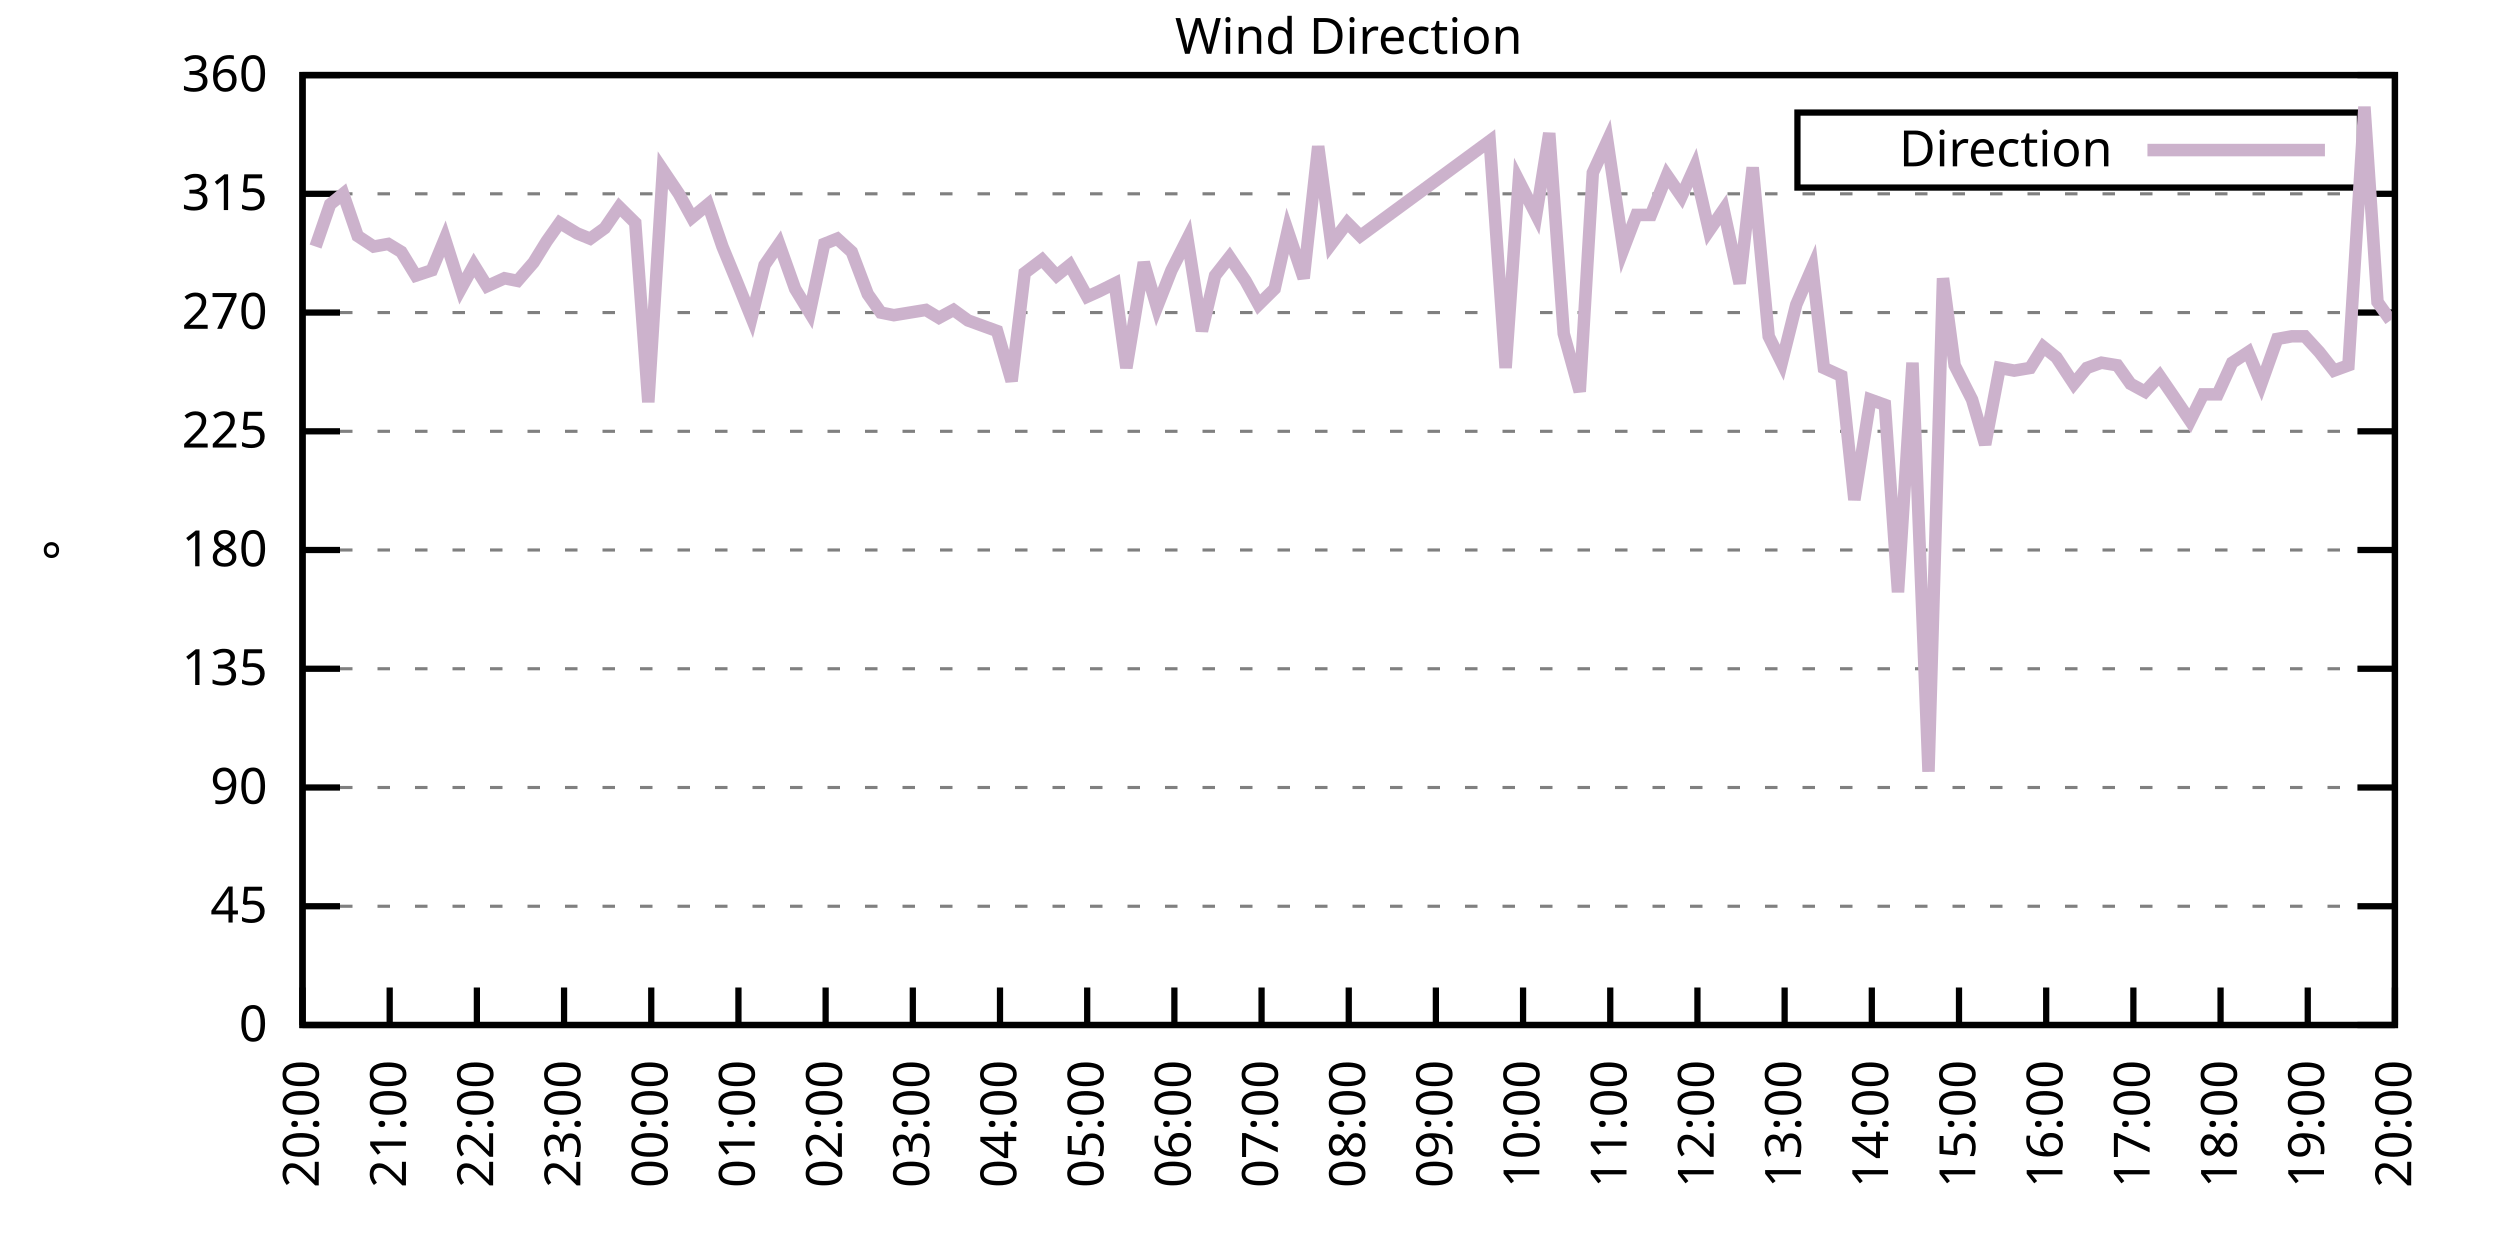
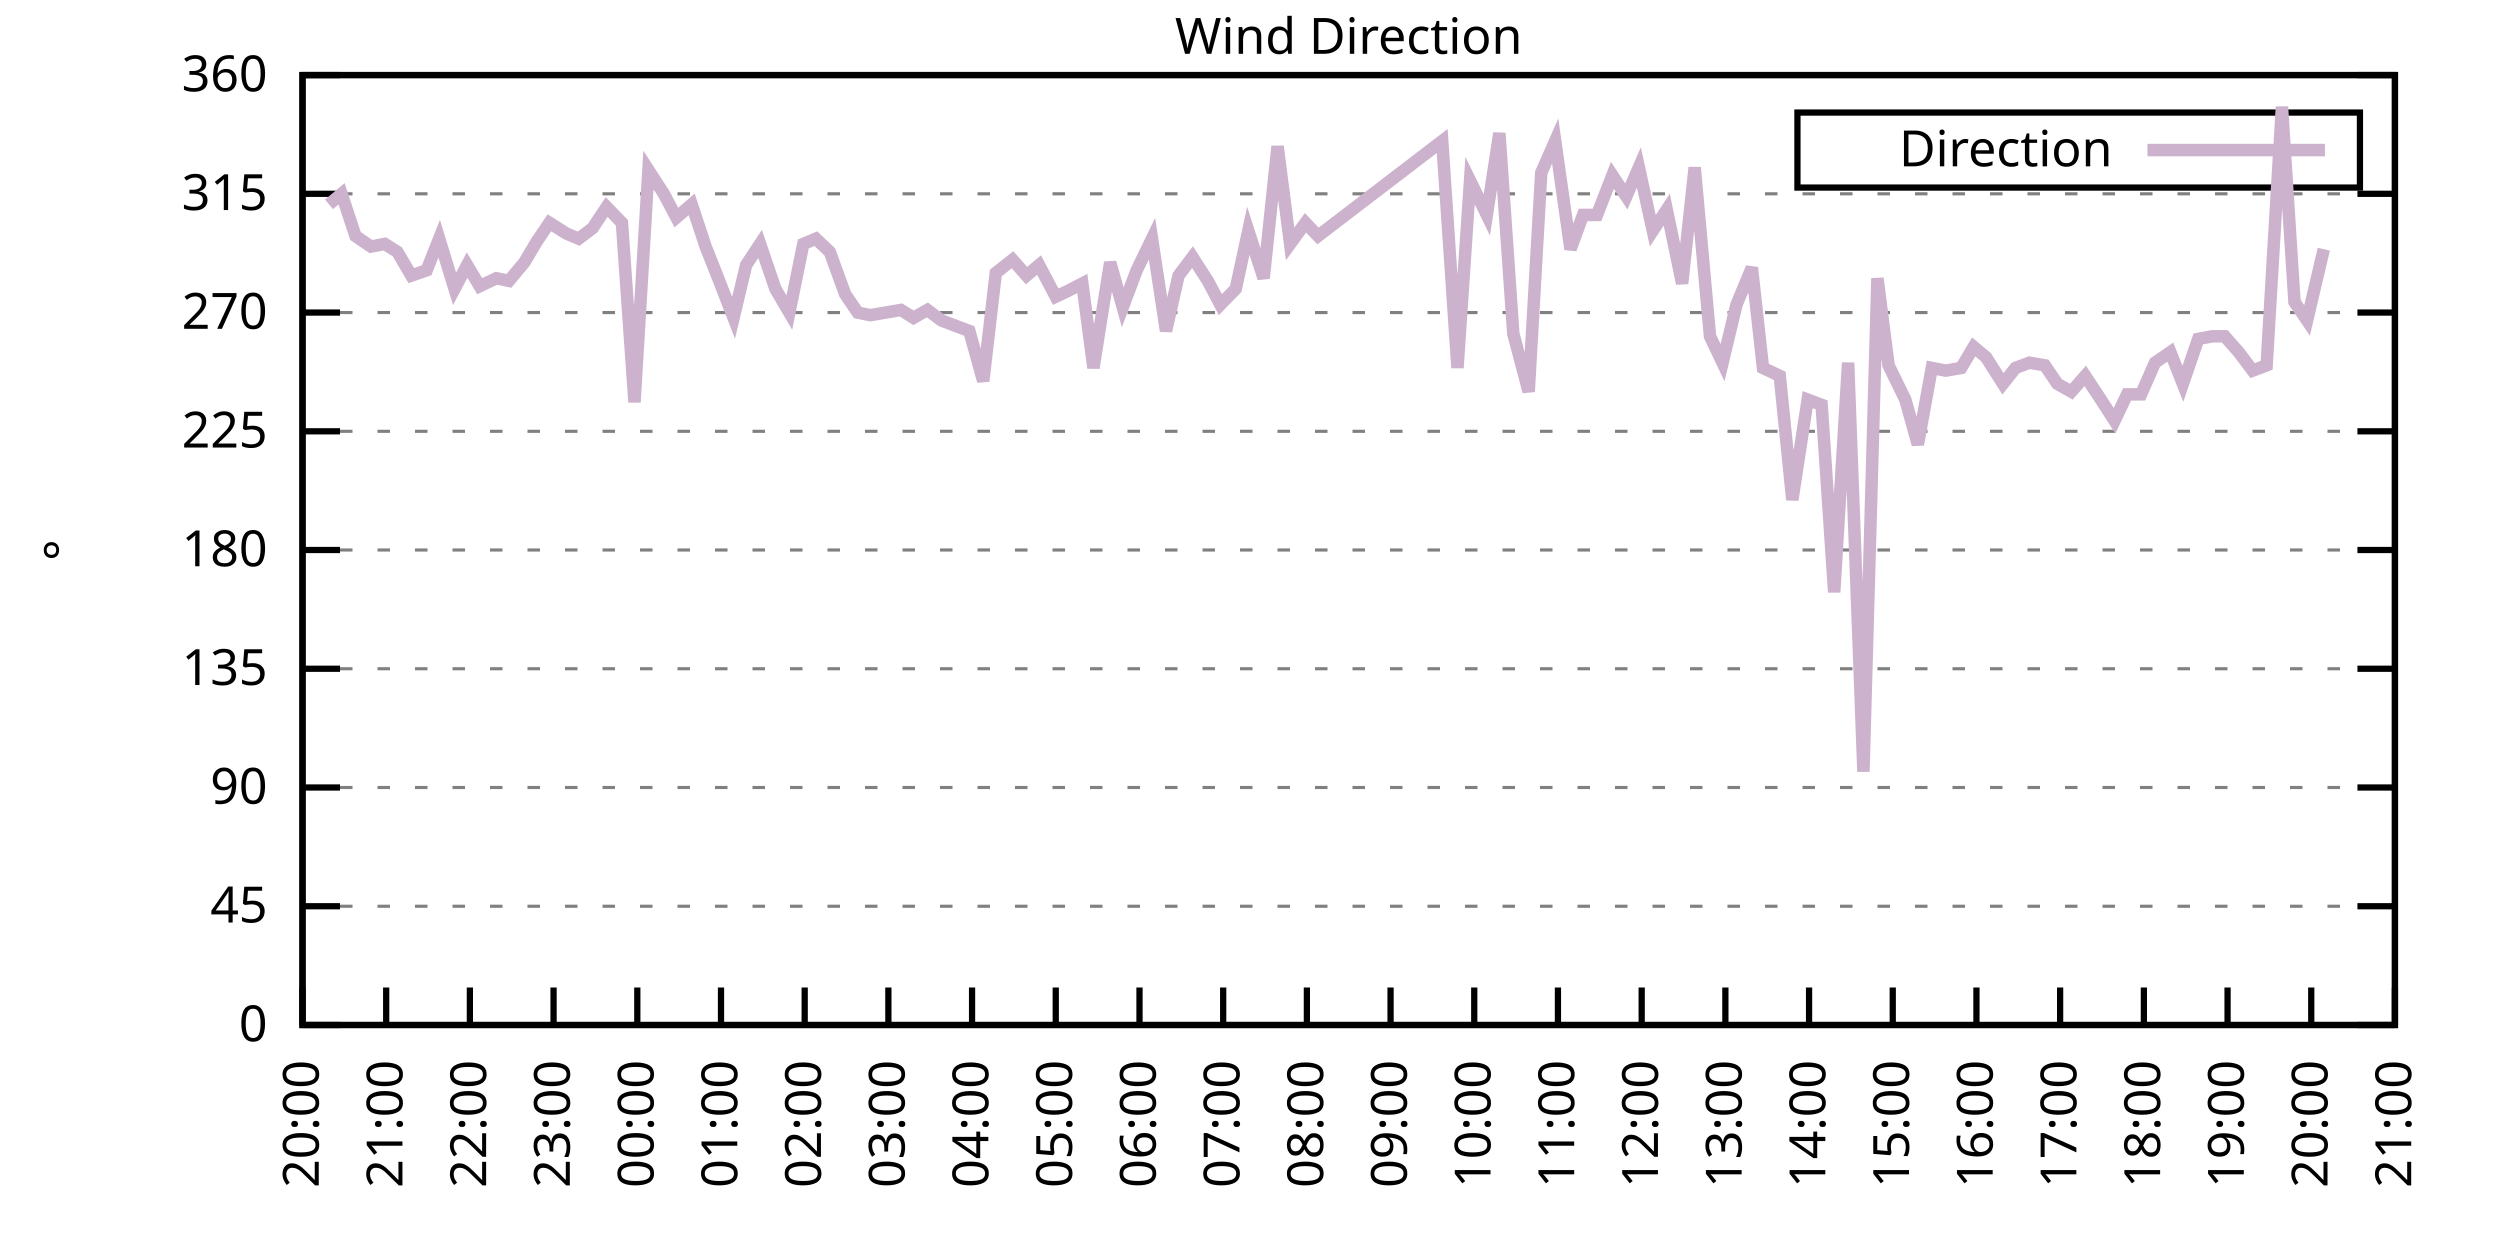
<svg xmlns="http://www.w3.org/2000/svg" xmlns:xlink="http://www.w3.org/1999/xlink" width="400" height="200" viewBox="0 0 400 200">
  <g id="gnuplot_canvas">
    <rect x="0" y="0" width="400" height="200" fill="none" />
    <defs>
      <circle id="gpDot" r="0.5" stroke-width="0.5" stroke="currentColor" />
      <path id="gpPt0" stroke-width="0.333" stroke="currentColor" d="M-1,0 h2 M0,-1 v2" />
      <path id="gpPt1" stroke-width="0.333" stroke="currentColor" d="M-1,-1 L1,1 M1,-1 L-1,1" />
      <path id="gpPt2" stroke-width="0.333" stroke="currentColor" d="M-1,0 L1,0 M0,-1 L0,1 M-1,-1 L1,1 M-1,1 L1,-1" />
      <rect id="gpPt3" stroke-width="0.333" stroke="currentColor" x="-1" y="-1" width="2" height="2" />
      <rect id="gpPt4" stroke-width="0.333" stroke="currentColor" fill="currentColor" x="-1" y="-1" width="2" height="2" />
      <circle id="gpPt5" stroke-width="0.333" stroke="currentColor" cx="0" cy="0" r="1" />
      <use xlink:href="#gpPt5" id="gpPt6" fill="currentColor" stroke="none" />
      <path id="gpPt7" stroke-width="0.333" stroke="currentColor" d="M0,-1.33 L-1.33,0.67 L1.33,0.67 z" />
      <use xlink:href="#gpPt7" id="gpPt8" fill="currentColor" stroke="none" />
      <use xlink:href="#gpPt7" id="gpPt9" stroke="currentColor" transform="rotate(180)" />
      <use xlink:href="#gpPt9" id="gpPt10" fill="currentColor" stroke="none" />
      <use xlink:href="#gpPt3" id="gpPt11" stroke="currentColor" transform="rotate(45)" />
      <use xlink:href="#gpPt11" id="gpPt12" fill="currentColor" stroke="none" />
      <path id="gpPt13" stroke-width="0.333" stroke="currentColor" d="M0,1.330 L1.265,0.411 L0.782,-1.067 L-0.782,-1.076 L-1.265,0.411 z" />
      <use xlink:href="#gpPt13" id="gpPt14" fill="currentColor" stroke="none" />
      <filter id="textbox" filterUnits="objectBoundingBox" x="0" y="0" height="1" width="1">
        <feFlood flood-color="white" flood-opacity="1" result="bgnd" />
        <feComposite in="SourceGraphic" in2="bgnd" operator="atop" />
      </filter>
      <filter id="greybox" filterUnits="objectBoundingBox" x="0" y="0" height="1" width="1">
        <feFlood flood-color="lightgrey" flood-opacity="1" result="grey" />
        <feComposite in="SourceGraphic" in2="grey" operator="atop" />
      </filter>
    </defs>
    <g fill="none" color="white" stroke="currentColor" stroke-width="1.00" stroke-linecap="butt" stroke-linejoin="miter">
</g>
    <g fill="none" color="black" stroke="currentColor" stroke-width="1.00" stroke-linecap="butt" stroke-linejoin="miter">
      <g stroke="none" shape-rendering="crispEdges">
        <polygon fill="rgb(255, 255, 255)" points="48.40,164.00 383.18,164.00 383.18,12.02 48.40,12.02 " />
      </g>
    </g>
    <g fill="none" color="black" stroke="currentColor" stroke-width="1.00" stroke-linecap="butt" stroke-linejoin="miter">
</g>
    <g fill="none" color="black" stroke="black" stroke-width="0.50" stroke-linecap="butt" stroke-linejoin="miter">
</g>
    <g fill="none" color="gray" stroke="currentColor" stroke-width="0.50" stroke-linecap="butt" stroke-linejoin="miter">
      <path stroke="gray" stroke-dasharray="2,4" class="gridline" d="M48.40,164.00 L383.19,164.00  " />
    </g>
    <g fill="none" color="gray" stroke="gray" stroke-width="1.00" stroke-linecap="butt" stroke-linejoin="miter">
</g>
    <g fill="none" color="black" stroke="currentColor" stroke-width="1.00" stroke-linecap="butt" stroke-linejoin="miter">
      <path stroke="black" d="M48.40,164.00 L54.40,164.00 M383.19,164.00 L377.19,164.00  " />
      <g transform="translate(42.80,166.60)" stroke="none" fill="black" font-family="Sans" font-size="8.00" text-anchor="end">
        <text>
          <tspan font-family="Sans"> 0</tspan>
        </text>
      </g>
    </g>
    <g fill="none" color="black" stroke="currentColor" stroke-width="1.00" stroke-linecap="butt" stroke-linejoin="miter">
</g>
    <g fill="none" color="black" stroke="black" stroke-width="0.50" stroke-linecap="butt" stroke-linejoin="miter">
</g>
    <g fill="none" color="gray" stroke="currentColor" stroke-width="0.50" stroke-linecap="butt" stroke-linejoin="miter">
      <path stroke="gray" stroke-dasharray="2,4" class="gridline" d="M48.40,145.00 L383.19,145.00  " />
    </g>
    <g fill="none" color="gray" stroke="gray" stroke-width="1.00" stroke-linecap="butt" stroke-linejoin="miter">
</g>
    <g fill="none" color="black" stroke="currentColor" stroke-width="1.00" stroke-linecap="butt" stroke-linejoin="miter">
      <path stroke="black" d="M48.40,145.00 L54.40,145.00 M383.19,145.00 L377.19,145.00  " />
      <g transform="translate(42.80,147.60)" stroke="none" fill="black" font-family="Sans" font-size="8.00" text-anchor="end">
        <text>
          <tspan font-family="Sans"> 45</tspan>
        </text>
      </g>
    </g>
    <g fill="none" color="black" stroke="currentColor" stroke-width="1.00" stroke-linecap="butt" stroke-linejoin="miter">
</g>
    <g fill="none" color="black" stroke="black" stroke-width="0.50" stroke-linecap="butt" stroke-linejoin="miter">
</g>
    <g fill="none" color="gray" stroke="currentColor" stroke-width="0.50" stroke-linecap="butt" stroke-linejoin="miter">
      <path stroke="gray" stroke-dasharray="2,4" class="gridline" d="M48.40,126.00 L383.19,126.00  " />
    </g>
    <g fill="none" color="gray" stroke="gray" stroke-width="1.00" stroke-linecap="butt" stroke-linejoin="miter">
</g>
    <g fill="none" color="black" stroke="currentColor" stroke-width="1.00" stroke-linecap="butt" stroke-linejoin="miter">
      <path stroke="black" d="M48.40,126.00 L54.40,126.00 M383.19,126.00 L377.19,126.00  " />
      <g transform="translate(42.80,128.60)" stroke="none" fill="black" font-family="Sans" font-size="8.00" text-anchor="end">
        <text>
          <tspan font-family="Sans"> 90</tspan>
        </text>
      </g>
    </g>
    <g fill="none" color="black" stroke="currentColor" stroke-width="1.00" stroke-linecap="butt" stroke-linejoin="miter">
</g>
    <g fill="none" color="black" stroke="black" stroke-width="0.50" stroke-linecap="butt" stroke-linejoin="miter">
</g>
    <g fill="none" color="gray" stroke="currentColor" stroke-width="0.50" stroke-linecap="butt" stroke-linejoin="miter">
      <path stroke="gray" stroke-dasharray="2,4" class="gridline" d="M48.40,107.00 L383.19,107.00  " />
    </g>
    <g fill="none" color="gray" stroke="gray" stroke-width="1.00" stroke-linecap="butt" stroke-linejoin="miter">
</g>
    <g fill="none" color="black" stroke="currentColor" stroke-width="1.00" stroke-linecap="butt" stroke-linejoin="miter">
      <path stroke="black" d="M48.40,107.00 L54.40,107.00 M383.19,107.00 L377.19,107.00  " />
      <g transform="translate(42.80,109.60)" stroke="none" fill="black" font-family="Sans" font-size="8.00" text-anchor="end">
        <text>
          <tspan font-family="Sans"> 135</tspan>
        </text>
      </g>
    </g>
    <g fill="none" color="black" stroke="currentColor" stroke-width="1.00" stroke-linecap="butt" stroke-linejoin="miter">
</g>
    <g fill="none" color="black" stroke="black" stroke-width="0.50" stroke-linecap="butt" stroke-linejoin="miter">
</g>
    <g fill="none" color="gray" stroke="currentColor" stroke-width="0.50" stroke-linecap="butt" stroke-linejoin="miter">
      <path stroke="gray" stroke-dasharray="2,4" class="gridline" d="M48.40,88.00 L383.19,88.00  " />
    </g>
    <g fill="none" color="gray" stroke="gray" stroke-width="1.00" stroke-linecap="butt" stroke-linejoin="miter">
</g>
    <g fill="none" color="black" stroke="currentColor" stroke-width="1.00" stroke-linecap="butt" stroke-linejoin="miter">
      <path stroke="black" d="M48.40,88.00 L54.40,88.00 M383.19,88.00 L377.19,88.00  " />
      <g transform="translate(42.80,90.60)" stroke="none" fill="black" font-family="Sans" font-size="8.00" text-anchor="end">
        <text>
          <tspan font-family="Sans"> 180</tspan>
        </text>
      </g>
    </g>
    <g fill="none" color="black" stroke="currentColor" stroke-width="1.00" stroke-linecap="butt" stroke-linejoin="miter">
</g>
    <g fill="none" color="black" stroke="black" stroke-width="0.50" stroke-linecap="butt" stroke-linejoin="miter">
</g>
    <g fill="none" color="gray" stroke="currentColor" stroke-width="0.50" stroke-linecap="butt" stroke-linejoin="miter">
      <path stroke="gray" stroke-dasharray="2,4" class="gridline" d="M48.40,69.01 L383.19,69.01  " />
    </g>
    <g fill="none" color="gray" stroke="gray" stroke-width="1.00" stroke-linecap="butt" stroke-linejoin="miter">
</g>
    <g fill="none" color="black" stroke="currentColor" stroke-width="1.00" stroke-linecap="butt" stroke-linejoin="miter">
      <path stroke="black" d="M48.40,69.01 L54.40,69.01 M383.19,69.01 L377.19,69.01  " />
      <g transform="translate(42.80,71.61)" stroke="none" fill="black" font-family="Sans" font-size="8.00" text-anchor="end">
        <text>
          <tspan font-family="Sans"> 225</tspan>
        </text>
      </g>
    </g>
    <g fill="none" color="black" stroke="currentColor" stroke-width="1.00" stroke-linecap="butt" stroke-linejoin="miter">
</g>
    <g fill="none" color="black" stroke="black" stroke-width="0.50" stroke-linecap="butt" stroke-linejoin="miter">
</g>
    <g fill="none" color="gray" stroke="currentColor" stroke-width="0.50" stroke-linecap="butt" stroke-linejoin="miter">
      <path stroke="gray" stroke-dasharray="2,4" class="gridline" d="M48.40,50.01 L383.19,50.01  " />
    </g>
    <g fill="none" color="gray" stroke="gray" stroke-width="1.00" stroke-linecap="butt" stroke-linejoin="miter">
</g>
    <g fill="none" color="black" stroke="currentColor" stroke-width="1.00" stroke-linecap="butt" stroke-linejoin="miter">
      <path stroke="black" d="M48.40,50.01 L54.40,50.01 M383.19,50.01 L377.19,50.01  " />
      <g transform="translate(42.80,52.61)" stroke="none" fill="black" font-family="Sans" font-size="8.00" text-anchor="end">
        <text>
          <tspan font-family="Sans"> 270</tspan>
        </text>
      </g>
    </g>
    <g fill="none" color="black" stroke="currentColor" stroke-width="1.00" stroke-linecap="butt" stroke-linejoin="miter">
</g>
    <g fill="none" color="black" stroke="black" stroke-width="0.50" stroke-linecap="butt" stroke-linejoin="miter">
</g>
    <g fill="none" color="gray" stroke="currentColor" stroke-width="0.50" stroke-linecap="butt" stroke-linejoin="miter">
      <path stroke="gray" stroke-dasharray="2,4" class="gridline" d="M48.40,31.01 L383.19,31.01  " />
    </g>
    <g fill="none" color="gray" stroke="gray" stroke-width="1.00" stroke-linecap="butt" stroke-linejoin="miter">
</g>
    <g fill="none" color="black" stroke="currentColor" stroke-width="1.00" stroke-linecap="butt" stroke-linejoin="miter">
      <path stroke="black" d="M48.40,31.01 L54.40,31.01 M383.19,31.01 L377.19,31.01  " />
      <g transform="translate(42.80,33.61)" stroke="none" fill="black" font-family="Sans" font-size="8.00" text-anchor="end">
        <text>
          <tspan font-family="Sans"> 315</tspan>
        </text>
      </g>
    </g>
    <g fill="none" color="black" stroke="currentColor" stroke-width="1.00" stroke-linecap="butt" stroke-linejoin="miter">
</g>
    <g fill="none" color="black" stroke="black" stroke-width="0.50" stroke-linecap="butt" stroke-linejoin="miter">
</g>
    <g fill="none" color="gray" stroke="currentColor" stroke-width="0.50" stroke-linecap="butt" stroke-linejoin="miter">
      <path stroke="gray" stroke-dasharray="2,4" class="gridline" d="M48.40,12.01 L383.19,12.01  " />
    </g>
    <g fill="none" color="gray" stroke="gray" stroke-width="1.00" stroke-linecap="butt" stroke-linejoin="miter">
</g>
    <g fill="none" color="black" stroke="currentColor" stroke-width="1.00" stroke-linecap="butt" stroke-linejoin="miter">
      <path stroke="black" d="M48.40,12.01 L54.40,12.01 M383.19,12.01 L377.19,12.01  " />
      <g transform="translate(42.80,14.61)" stroke="none" fill="black" font-family="Sans" font-size="8.00" text-anchor="end">
        <text>
          <tspan font-family="Sans"> 360</tspan>
        </text>
      </g>
    </g>
    <g fill="none" color="black" stroke="currentColor" stroke-width="1.00" stroke-linecap="butt" stroke-linejoin="miter">
      <path stroke="black" d="M48.40,164.00 L48.40,158.00  " />
      <g transform="translate(51.00,169.60) rotate(270.00)" stroke="none" fill="black" font-family="Sans" font-size="8.00" text-anchor="end">
        <text>
          <tspan font-family="Sans">20:00</tspan>
        </text>
      </g>
    </g>
    <g fill="none" color="black" stroke="currentColor" stroke-width="1.00" stroke-linecap="butt" stroke-linejoin="miter">
-       <path stroke="black" d="M62.35,164.00 L62.35,158.00  " />
-       <g transform="translate(64.95,169.60) rotate(270.00)" stroke="none" fill="black" font-family="Sans" font-size="8.00" text-anchor="end">
+       <path stroke="black" d="M61.79,164.00 L61.79,158.00  " />
+       <g transform="translate(64.39,169.60) rotate(270.00)" stroke="none" fill="black" font-family="Sans" font-size="8.00" text-anchor="end">
        <text>
          <tspan font-family="Sans">21:00</tspan>
        </text>
      </g>
    </g>
    <g fill="none" color="black" stroke="currentColor" stroke-width="1.00" stroke-linecap="butt" stroke-linejoin="miter">
-       <path stroke="black" d="M76.30,164.00 L76.30,158.00  " />
-       <g transform="translate(78.90,169.60) rotate(270.00)" stroke="none" fill="black" font-family="Sans" font-size="8.00" text-anchor="end">
+       <path stroke="black" d="M75.18,164.00 L75.18,158.00  " />
+       <g transform="translate(77.78,169.60) rotate(270.00)" stroke="none" fill="black" font-family="Sans" font-size="8.00" text-anchor="end">
        <text>
          <tspan font-family="Sans">22:00</tspan>
        </text>
      </g>
    </g>
    <g fill="none" color="black" stroke="currentColor" stroke-width="1.00" stroke-linecap="butt" stroke-linejoin="miter">
-       <path stroke="black" d="M90.25,164.00 L90.25,158.00  " />
-       <g transform="translate(92.85,169.60) rotate(270.00)" stroke="none" fill="black" font-family="Sans" font-size="8.00" text-anchor="end">
+       <path stroke="black" d="M88.57,164.00 L88.57,158.00  " />
+       <g transform="translate(91.17,169.60) rotate(270.00)" stroke="none" fill="black" font-family="Sans" font-size="8.00" text-anchor="end">
        <text>
          <tspan font-family="Sans">23:00</tspan>
        </text>
      </g>
    </g>
    <g fill="none" color="black" stroke="currentColor" stroke-width="1.00" stroke-linecap="butt" stroke-linejoin="miter">
-       <path stroke="black" d="M104.20,164.00 L104.20,158.00  " />
-       <g transform="translate(106.80,169.60) rotate(270.00)" stroke="none" fill="black" font-family="Sans" font-size="8.00" text-anchor="end">
+       <path stroke="black" d="M101.97,164.00 L101.97,158.00  " />
+       <g transform="translate(104.57,169.60) rotate(270.00)" stroke="none" fill="black" font-family="Sans" font-size="8.00" text-anchor="end">
        <text>
          <tspan font-family="Sans">00:00</tspan>
        </text>
      </g>
    </g>
    <g fill="none" color="black" stroke="currentColor" stroke-width="1.00" stroke-linecap="butt" stroke-linejoin="miter">
-       <path stroke="black" d="M118.15,164.00 L118.15,158.00  " />
-       <g transform="translate(120.75,169.60) rotate(270.00)" stroke="none" fill="black" font-family="Sans" font-size="8.00" text-anchor="end">
+       <path stroke="black" d="M115.36,164.00 L115.36,158.00  " />
+       <g transform="translate(117.96,169.60) rotate(270.00)" stroke="none" fill="black" font-family="Sans" font-size="8.00" text-anchor="end">
        <text>
          <tspan font-family="Sans">01:00</tspan>
        </text>
      </g>
    </g>
    <g fill="none" color="black" stroke="currentColor" stroke-width="1.00" stroke-linecap="butt" stroke-linejoin="miter">
-       <path stroke="black" d="M132.10,164.00 L132.10,158.00  " />
-       <g transform="translate(134.70,169.60) rotate(270.00)" stroke="none" fill="black" font-family="Sans" font-size="8.00" text-anchor="end">
+       <path stroke="black" d="M128.75,164.00 L128.75,158.00  " />
+       <g transform="translate(131.35,169.60) rotate(270.00)" stroke="none" fill="black" font-family="Sans" font-size="8.00" text-anchor="end">
        <text>
          <tspan font-family="Sans">02:00</tspan>
        </text>
      </g>
    </g>
    <g fill="none" color="black" stroke="currentColor" stroke-width="1.00" stroke-linecap="butt" stroke-linejoin="miter">
-       <path stroke="black" d="M146.05,164.00 L146.05,158.00  " />
-       <g transform="translate(148.65,169.60) rotate(270.00)" stroke="none" fill="black" font-family="Sans" font-size="8.00" text-anchor="end">
+       <path stroke="black" d="M142.14,164.00 L142.14,158.00  " />
+       <g transform="translate(144.74,169.60) rotate(270.00)" stroke="none" fill="black" font-family="Sans" font-size="8.00" text-anchor="end">
        <text>
          <tspan font-family="Sans">03:00</tspan>
        </text>
      </g>
    </g>
    <g fill="none" color="black" stroke="currentColor" stroke-width="1.00" stroke-linecap="butt" stroke-linejoin="miter">
-       <path stroke="black" d="M160.00,164.00 L160.00,158.00  " />
-       <g transform="translate(162.60,169.60) rotate(270.00)" stroke="none" fill="black" font-family="Sans" font-size="8.00" text-anchor="end">
+       <path stroke="black" d="M155.53,164.00 L155.53,158.00  " />
+       <g transform="translate(158.13,169.60) rotate(270.00)" stroke="none" fill="black" font-family="Sans" font-size="8.00" text-anchor="end">
        <text>
          <tspan font-family="Sans">04:00</tspan>
        </text>
      </g>
    </g>
    <g fill="none" color="black" stroke="currentColor" stroke-width="1.00" stroke-linecap="butt" stroke-linejoin="miter">
-       <path stroke="black" d="M173.95,164.00 L173.95,158.00  " />
-       <g transform="translate(176.55,169.60) rotate(270.00)" stroke="none" fill="black" font-family="Sans" font-size="8.00" text-anchor="end">
+       <path stroke="black" d="M168.92,164.00 L168.92,158.00  " />
+       <g transform="translate(171.52,169.60) rotate(270.00)" stroke="none" fill="black" font-family="Sans" font-size="8.00" text-anchor="end">
        <text>
          <tspan font-family="Sans">05:00</tspan>
        </text>
      </g>
    </g>
    <g fill="none" color="black" stroke="currentColor" stroke-width="1.00" stroke-linecap="butt" stroke-linejoin="miter">
-       <path stroke="black" d="M187.90,164.00 L187.90,158.00  " />
-       <g transform="translate(190.50,169.60) rotate(270.00)" stroke="none" fill="black" font-family="Sans" font-size="8.00" text-anchor="end">
+       <path stroke="black" d="M182.32,164.00 L182.32,158.00  " />
+       <g transform="translate(184.92,169.60) rotate(270.00)" stroke="none" fill="black" font-family="Sans" font-size="8.00" text-anchor="end">
        <text>
          <tspan font-family="Sans">06:00</tspan>
        </text>
      </g>
    </g>
    <g fill="none" color="black" stroke="currentColor" stroke-width="1.00" stroke-linecap="butt" stroke-linejoin="miter">
-       <path stroke="black" d="M201.85,164.00 L201.85,158.00  " />
-       <g transform="translate(204.45,169.60) rotate(270.00)" stroke="none" fill="black" font-family="Sans" font-size="8.00" text-anchor="end">
+       <path stroke="black" d="M195.71,164.00 L195.71,158.00  " />
+       <g transform="translate(198.31,169.60) rotate(270.00)" stroke="none" fill="black" font-family="Sans" font-size="8.00" text-anchor="end">
        <text>
          <tspan font-family="Sans">07:00</tspan>
        </text>
      </g>
    </g>
    <g fill="none" color="black" stroke="currentColor" stroke-width="1.00" stroke-linecap="butt" stroke-linejoin="miter">
-       <path stroke="black" d="M215.80,164.00 L215.80,158.00  " />
-       <g transform="translate(218.40,169.60) rotate(270.00)" stroke="none" fill="black" font-family="Sans" font-size="8.00" text-anchor="end">
+       <path stroke="black" d="M209.10,164.00 L209.10,158.00  " />
+       <g transform="translate(211.70,169.60) rotate(270.00)" stroke="none" fill="black" font-family="Sans" font-size="8.00" text-anchor="end">
        <text>
          <tspan font-family="Sans">08:00</tspan>
        </text>
      </g>
    </g>
    <g fill="none" color="black" stroke="currentColor" stroke-width="1.00" stroke-linecap="butt" stroke-linejoin="miter">
-       <path stroke="black" d="M229.74,164.00 L229.74,158.00  " />
-       <g transform="translate(232.34,169.60) rotate(270.00)" stroke="none" fill="black" font-family="Sans" font-size="8.00" text-anchor="end">
+       <path stroke="black" d="M222.49,164.00 L222.49,158.00  " />
+       <g transform="translate(225.09,169.60) rotate(270.00)" stroke="none" fill="black" font-family="Sans" font-size="8.00" text-anchor="end">
        <text>
          <tspan font-family="Sans">09:00</tspan>
        </text>
      </g>
    </g>
    <g fill="none" color="black" stroke="currentColor" stroke-width="1.00" stroke-linecap="butt" stroke-linejoin="miter">
-       <path stroke="black" d="M243.69,164.00 L243.69,158.00  " />
-       <g transform="translate(246.29,169.60) rotate(270.00)" stroke="none" fill="black" font-family="Sans" font-size="8.00" text-anchor="end">
+       <path stroke="black" d="M235.88,164.00 L235.88,158.00  " />
+       <g transform="translate(238.48,169.60) rotate(270.00)" stroke="none" fill="black" font-family="Sans" font-size="8.00" text-anchor="end">
        <text>
          <tspan font-family="Sans">10:00</tspan>
        </text>
      </g>
    </g>
    <g fill="none" color="black" stroke="currentColor" stroke-width="1.00" stroke-linecap="butt" stroke-linejoin="miter">
-       <path stroke="black" d="M257.64,164.00 L257.64,158.00  " />
-       <g transform="translate(260.24,169.60) rotate(270.00)" stroke="none" fill="black" font-family="Sans" font-size="8.00" text-anchor="end">
+       <path stroke="black" d="M249.27,164.00 L249.27,158.00  " />
+       <g transform="translate(251.87,169.60) rotate(270.00)" stroke="none" fill="black" font-family="Sans" font-size="8.00" text-anchor="end">
        <text>
          <tspan font-family="Sans">11:00</tspan>
        </text>
      </g>
    </g>
    <g fill="none" color="black" stroke="currentColor" stroke-width="1.00" stroke-linecap="butt" stroke-linejoin="miter">
-       <path stroke="black" d="M271.59,164.00 L271.59,158.00  " />
-       <g transform="translate(274.19,169.60) rotate(270.00)" stroke="none" fill="black" font-family="Sans" font-size="8.00" text-anchor="end">
+       <path stroke="black" d="M262.67,164.00 L262.67,158.00  " />
+       <g transform="translate(265.27,169.60) rotate(270.00)" stroke="none" fill="black" font-family="Sans" font-size="8.00" text-anchor="end">
        <text>
          <tspan font-family="Sans">12:00</tspan>
        </text>
      </g>
    </g>
    <g fill="none" color="black" stroke="currentColor" stroke-width="1.00" stroke-linecap="butt" stroke-linejoin="miter">
-       <path stroke="black" d="M285.54,164.00 L285.54,158.00  " />
-       <g transform="translate(288.14,169.60) rotate(270.00)" stroke="none" fill="black" font-family="Sans" font-size="8.00" text-anchor="end">
+       <path stroke="black" d="M276.06,164.00 L276.06,158.00  " />
+       <g transform="translate(278.66,169.60) rotate(270.00)" stroke="none" fill="black" font-family="Sans" font-size="8.00" text-anchor="end">
        <text>
          <tspan font-family="Sans">13:00</tspan>
        </text>
      </g>
    </g>
    <g fill="none" color="black" stroke="currentColor" stroke-width="1.00" stroke-linecap="butt" stroke-linejoin="miter">
-       <path stroke="black" d="M299.49,164.00 L299.49,158.00  " />
-       <g transform="translate(302.09,169.60) rotate(270.00)" stroke="none" fill="black" font-family="Sans" font-size="8.00" text-anchor="end">
+       <path stroke="black" d="M289.45,164.00 L289.45,158.00  " />
+       <g transform="translate(292.05,169.60) rotate(270.00)" stroke="none" fill="black" font-family="Sans" font-size="8.00" text-anchor="end">
        <text>
          <tspan font-family="Sans">14:00</tspan>
        </text>
      </g>
    </g>
    <g fill="none" color="black" stroke="currentColor" stroke-width="1.00" stroke-linecap="butt" stroke-linejoin="miter">
-       <path stroke="black" d="M313.44,164.00 L313.44,158.00  " />
-       <g transform="translate(316.04,169.60) rotate(270.00)" stroke="none" fill="black" font-family="Sans" font-size="8.00" text-anchor="end">
+       <path stroke="black" d="M302.84,164.00 L302.84,158.00  " />
+       <g transform="translate(305.44,169.60) rotate(270.00)" stroke="none" fill="black" font-family="Sans" font-size="8.00" text-anchor="end">
        <text>
          <tspan font-family="Sans">15:00</tspan>
        </text>
      </g>
    </g>
    <g fill="none" color="black" stroke="currentColor" stroke-width="1.00" stroke-linecap="butt" stroke-linejoin="miter">
-       <path stroke="black" d="M327.39,164.00 L327.39,158.00  " />
-       <g transform="translate(329.99,169.60) rotate(270.00)" stroke="none" fill="black" font-family="Sans" font-size="8.00" text-anchor="end">
+       <path stroke="black" d="M316.23,164.00 L316.23,158.00  " />
+       <g transform="translate(318.83,169.60) rotate(270.00)" stroke="none" fill="black" font-family="Sans" font-size="8.00" text-anchor="end">
        <text>
          <tspan font-family="Sans">16:00</tspan>
        </text>
      </g>
    </g>
    <g fill="none" color="black" stroke="currentColor" stroke-width="1.00" stroke-linecap="butt" stroke-linejoin="miter">
-       <path stroke="black" d="M341.34,164.00 L341.34,158.00  " />
-       <g transform="translate(343.94,169.60) rotate(270.00)" stroke="none" fill="black" font-family="Sans" font-size="8.00" text-anchor="end">
+       <path stroke="black" d="M329.62,164.00 L329.62,158.00  " />
+       <g transform="translate(332.22,169.60) rotate(270.00)" stroke="none" fill="black" font-family="Sans" font-size="8.00" text-anchor="end">
        <text>
          <tspan font-family="Sans">17:00</tspan>
        </text>
      </g>
    </g>
    <g fill="none" color="black" stroke="currentColor" stroke-width="1.00" stroke-linecap="butt" stroke-linejoin="miter">
-       <path stroke="black" d="M355.29,164.00 L355.29,158.00  " />
-       <g transform="translate(357.89,169.60) rotate(270.00)" stroke="none" fill="black" font-family="Sans" font-size="8.00" text-anchor="end">
+       <path stroke="black" d="M343.02,164.00 L343.02,158.00  " />
+       <g transform="translate(345.62,169.60) rotate(270.00)" stroke="none" fill="black" font-family="Sans" font-size="8.00" text-anchor="end">
        <text>
          <tspan font-family="Sans">18:00</tspan>
        </text>
      </g>
    </g>
    <g fill="none" color="black" stroke="currentColor" stroke-width="1.00" stroke-linecap="butt" stroke-linejoin="miter">
-       <path stroke="black" d="M369.24,164.00 L369.24,158.00  " />
-       <g transform="translate(371.84,169.60) rotate(270.00)" stroke="none" fill="black" font-family="Sans" font-size="8.00" text-anchor="end">
+       <path stroke="black" d="M356.41,164.00 L356.41,158.00  " />
+       <g transform="translate(359.01,169.60) rotate(270.00)" stroke="none" fill="black" font-family="Sans" font-size="8.00" text-anchor="end">
        <text>
          <tspan font-family="Sans">19:00</tspan>
+         </text>
+       </g>
+     </g>
+     <g fill="none" color="black" stroke="currentColor" stroke-width="1.00" stroke-linecap="butt" stroke-linejoin="miter">
+       <path stroke="black" d="M369.80,164.00 L369.80,158.00  " />
+       <g transform="translate(372.40,169.60) rotate(270.00)" stroke="none" fill="black" font-family="Sans" font-size="8.00" text-anchor="end">
+         <text>
+           <tspan font-family="Sans">20:00</tspan>
        </text>
      </g>
    </g>
    <g fill="none" color="black" stroke="currentColor" stroke-width="1.00" stroke-linecap="butt" stroke-linejoin="miter">
      <path stroke="black" d="M383.19,164.00 L383.19,158.00  " />
      <g transform="translate(385.79,169.60) rotate(270.00)" stroke="none" fill="black" font-family="Sans" font-size="8.00" text-anchor="end">
        <text>
-           <tspan font-family="Sans">20:00</tspan>
+           <tspan font-family="Sans">21:00</tspan>
        </text>
      </g>
    </g>
    <g fill="none" color="black" stroke="currentColor" stroke-width="1.00" stroke-linecap="butt" stroke-linejoin="miter">
</g>
    <g fill="none" color="black" stroke="currentColor" stroke-width="1.00" stroke-linecap="butt" stroke-linejoin="miter">
      <path stroke="black" d="M48.40,12.01 L48.40,164.00 L383.19,164.00 L383.19,12.01 L48.40,12.01 Z  " />
    </g>
    <g fill="none" color="black" stroke="currentColor" stroke-width="1.00" stroke-linecap="butt" stroke-linejoin="miter">
</g>
    <g fill="none" color="black" stroke="currentColor" stroke-width="1.00" stroke-linecap="butt" stroke-linejoin="miter">
      <path stroke="black" d="M287.59,30.01 L287.59,18.01 L377.59,18.01 L377.59,30.01 L287.59,30.01 Z  " />
    </g>
    <g id="Wind_direction_plot_1">
      <g fill="none" color="white" stroke="black" stroke-width="2.00" stroke-linecap="butt" stroke-linejoin="miter">
</g>
      <g fill="none" color="black" stroke="currentColor" stroke-width="2.00" stroke-linecap="butt" stroke-linejoin="miter">
        <g transform="translate(337.99,26.61)" stroke="none" fill="black" font-family="Sans" font-size="8.00" text-anchor="end">
          <text>
            <tspan font-family="Sans">Direction</tspan>
          </text>
        </g>
      </g>
      <g fill="none" color="black" stroke="currentColor" stroke-width="2.00" stroke-linecap="butt" stroke-linejoin="miter">
-         <path stroke="rgb(204, 178, 204)" d="M343.59,24.01 L371.99,24.01 M50.49,39.45 L52.82,32.70 L54.91,31.01 L57.23,37.76 L59.79,39.45 L62.12,39.03   L64.21,40.30 L66.53,44.10 L69.09,43.25 L71.18,38.19 L73.74,46.21 L75.83,42.41 L77.93,45.79 L80.72,44.52   L82.81,44.94 L85.37,41.99 L87.46,38.61 L89.55,35.65 L92.34,37.34 L94.43,38.19 L96.76,36.50 L99.08,33.12   L101.64,35.65 L103.73,64.36 L106.06,27.21 L108.62,31.01 L110.71,34.81 L113.27,32.70 L115.59,39.45 L117.68,44.52   L120.24,50.85 L122.33,42.41 L124.66,39.03 L127.22,46.21 L129.54,50.01 L131.87,39.03 L133.96,38.19 L136.28,40.30   L138.84,47.05 L140.93,50.01 L143.02,50.43 L145.58,50.01 L148.14,49.59 L150.23,50.85 L152.56,49.59 L154.88,51.27   L157.21,52.12 L159.53,52.96 L161.86,60.98 L163.95,43.67 L166.74,41.56 L169.06,44.10 L171.16,42.41 L173.95,47.47   L175.81,46.63 L178.36,45.36 L180.22,58.87 L183.01,41.99 L185.11,49.16 L187.43,43.25 L189.99,38.19 L192.31,52.96   L194.41,44.10 L196.73,41.14 L199.29,44.94 L201.38,48.74 L203.94,46.21 L206.03,36.92 L208.59,44.52 L210.91,23.41   L213.01,39.03 L215.56,35.65 L217.65,37.76 L238.35,22.56 L240.90,58.87 L243.00,28.90 L245.79,34.39 L247.88,21.30   L250.20,53.39 L252.76,62.67 L254.85,27.63 L257.18,22.56 L259.74,39.87 L261.83,34.39 L264.15,34.39 L266.71,28.05   L269.04,31.43 L271.13,26.79 L273.45,36.92 L275.78,33.54 L278.34,45.36 L280.43,26.79 L282.99,53.81 L285.08,58.03   L287.40,48.74 L289.96,42.83 L291.82,58.87 L294.61,60.14 L296.70,79.98 L299.26,63.94 L301.58,64.78 L303.68,94.76   L306.00,58.03 L308.56,123.47 L310.88,44.52 L312.74,58.45 L315.53,63.94 L317.63,71.12 L319.95,58.87 L322.28,59.30   L324.83,58.87 L326.93,55.50 L329.02,57.18 L331.81,61.41 L333.90,58.87 L336.23,58.03 L338.78,58.45 L340.88,61.41   L343.20,62.67 L345.53,60.14 L347.85,63.52 L350.41,67.32 L352.50,63.10 L354.83,63.10 L357.15,58.03 L359.71,56.34   L361.80,61.41 L364.36,54.23 L366.68,53.81 L368.78,53.81 L371.10,56.34 L373.43,59.30 L375.75,58.45 L378.31,17.08   L380.40,48.32 L382.49,51.27  " />
+         <path stroke="rgb(204, 178, 204)" d="M343.59,24.01 L371.99,24.01 M52.64,32.70 L54.65,31.01 L56.88,37.76 L59.34,39.45 L61.57,39.03 L63.58,40.30   L65.81,44.10 L68.26,43.25 L70.27,38.19 L72.73,46.21 L74.74,42.41 L76.75,45.79 L79.42,44.52 L81.43,44.94   L83.89,41.99 L85.90,38.61 L87.91,35.65 L90.58,37.34 L92.59,38.19 L94.82,36.50 L97.06,33.12 L99.51,35.65   L101.52,64.36 L103.75,27.21 L106.21,31.01 L108.22,34.81 L110.67,32.70 L112.90,39.45 L114.91,44.52 L117.37,50.85   L119.38,42.41 L121.61,39.03 L124.06,46.21 L126.29,50.01 L128.53,39.03 L130.54,38.19 L132.77,40.30 L135.22,47.05   L137.23,50.01 L139.24,50.43 L141.69,50.01 L144.15,49.59 L146.16,50.85 L148.39,49.59 L150.62,51.27 L152.85,52.12   L155.09,52.96 L157.32,60.98 L159.33,43.67 L162.01,41.56 L164.24,44.10 L166.25,42.41 L168.92,47.47 L170.71,46.63   L173.17,45.36 L174.95,58.87 L177.63,41.99 L179.64,49.16 L181.87,43.25 L184.32,38.19 L186.56,52.96 L188.57,44.10   L190.80,41.14 L193.25,44.94 L195.26,48.74 L197.72,46.21 L199.73,36.92 L202.18,44.52 L204.41,23.41 L206.42,39.03   L208.88,35.65 L210.88,37.76 L230.75,22.56 L233.20,58.87 L235.21,28.90 L237.89,34.39 L239.90,21.30 L242.13,53.39   L244.59,62.67 L246.60,27.63 L248.83,22.56 L251.28,39.87 L253.29,34.39 L255.52,34.39 L257.98,28.05 L260.21,31.43   L262.22,26.79 L264.45,36.92 L266.68,33.54 L269.14,45.36 L271.15,26.79 L273.60,53.81 L275.61,58.03 L277.84,48.74   L280.30,42.83 L282.08,58.87 L284.76,60.14 L286.77,79.98 L289.23,63.94 L291.46,64.78 L293.47,94.76 L295.70,58.03   L298.15,123.47 L300.39,44.52 L302.17,58.45 L304.85,63.94 L306.86,71.12 L309.09,58.87 L311.32,59.30 L313.78,58.87   L315.79,55.50 L317.79,57.18 L320.47,61.41 L322.48,58.87 L324.71,58.03 L327.17,58.45 L329.18,61.41 L331.41,62.67   L333.64,60.14 L335.87,63.52 L338.33,67.32 L340.34,63.10 L342.57,63.10 L344.80,58.03 L347.26,56.34 L349.26,61.41   L351.72,54.23 L353.95,53.81 L355.96,53.81 L358.19,56.34 L360.42,59.30 L362.66,58.45 L365.11,17.08 L367.12,48.32   L369.13,51.27 L371.81,39.87  " />
      </g>
    </g>
    <g fill="none" color="black" stroke="currentColor" stroke-width="2.00" stroke-linecap="butt" stroke-linejoin="miter">
</g>
    <g fill="none" color="black" stroke="black" stroke-width="1.00" stroke-linecap="butt" stroke-linejoin="miter">
</g>
    <g fill="none" color="black" stroke="currentColor" stroke-width="1.00" stroke-linecap="butt" stroke-linejoin="miter">
      <path stroke="black" d="M48.40,12.01 L48.40,164.00 L383.19,164.00 L383.19,12.01 L48.40,12.01 Z  " />
      <g transform="translate(12.80,88.01) rotate(270.00)" stroke="none" fill="black" font-family="Sans" font-size="8.00" text-anchor="middle">
        <text>
          <tspan font-family="Sans">°</tspan>
        </text>
      </g>
    </g>
    <g fill="none" color="black" stroke="currentColor" stroke-width="1.00" stroke-linecap="butt" stroke-linejoin="miter">
</g>
    <g fill="none" color="black" stroke="currentColor" stroke-width="1.00" stroke-linecap="butt" stroke-linejoin="miter">
      <g transform="translate(215.79,8.61)" stroke="none" fill="black" font-family="Sans" font-size="8.00" text-anchor="middle">
        <text>
          <tspan font-family="Sans">Wind Direction</tspan>
        </text>
      </g>
    </g>
    <g fill="none" color="black" stroke="currentColor" stroke-width="1.00" stroke-linecap="butt" stroke-linejoin="miter">
</g>
  </g>
</svg>
